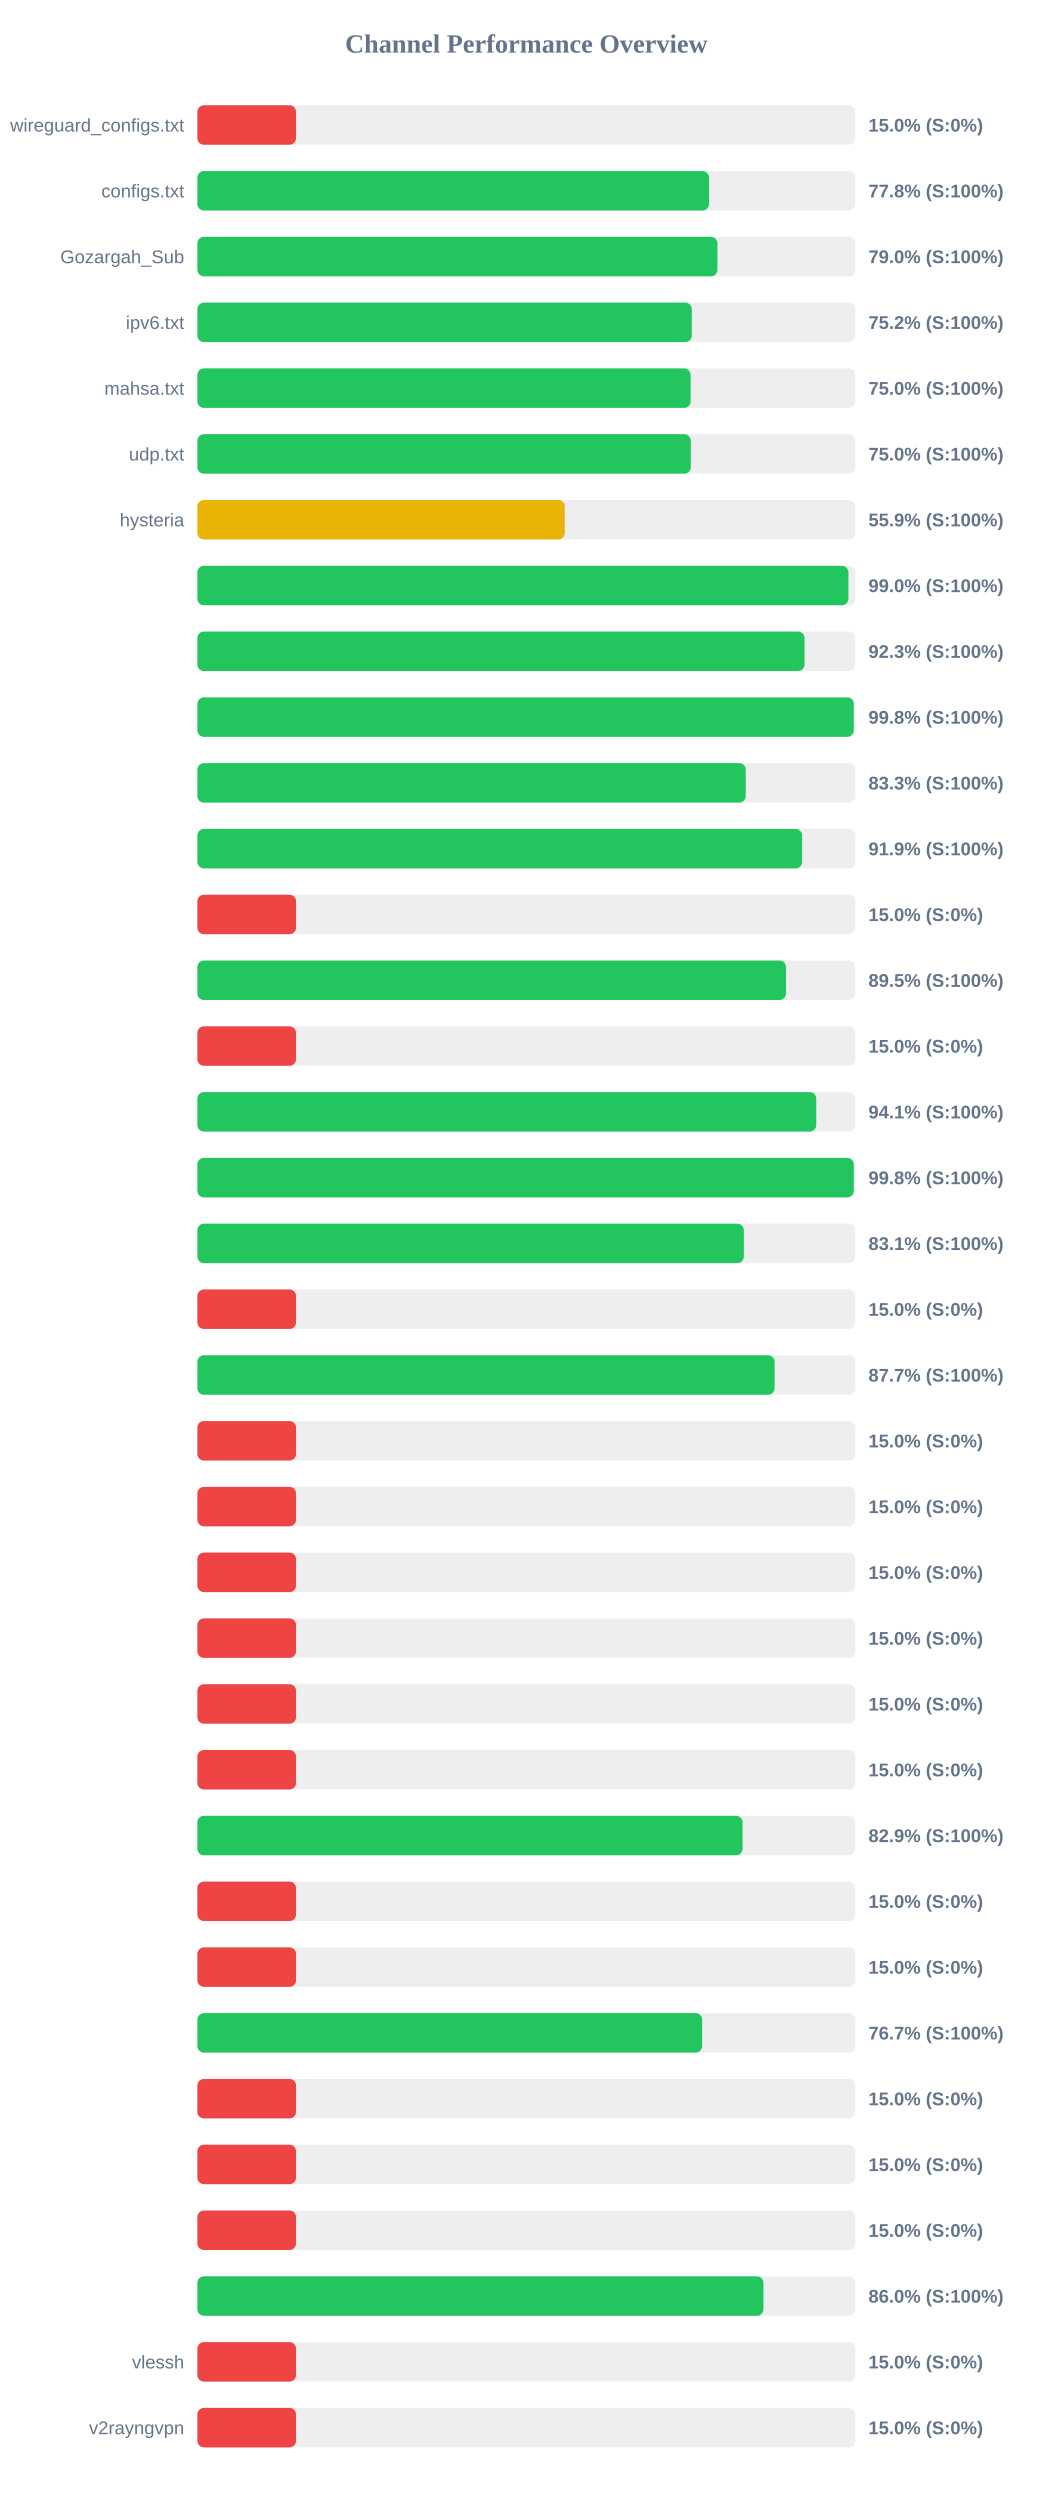
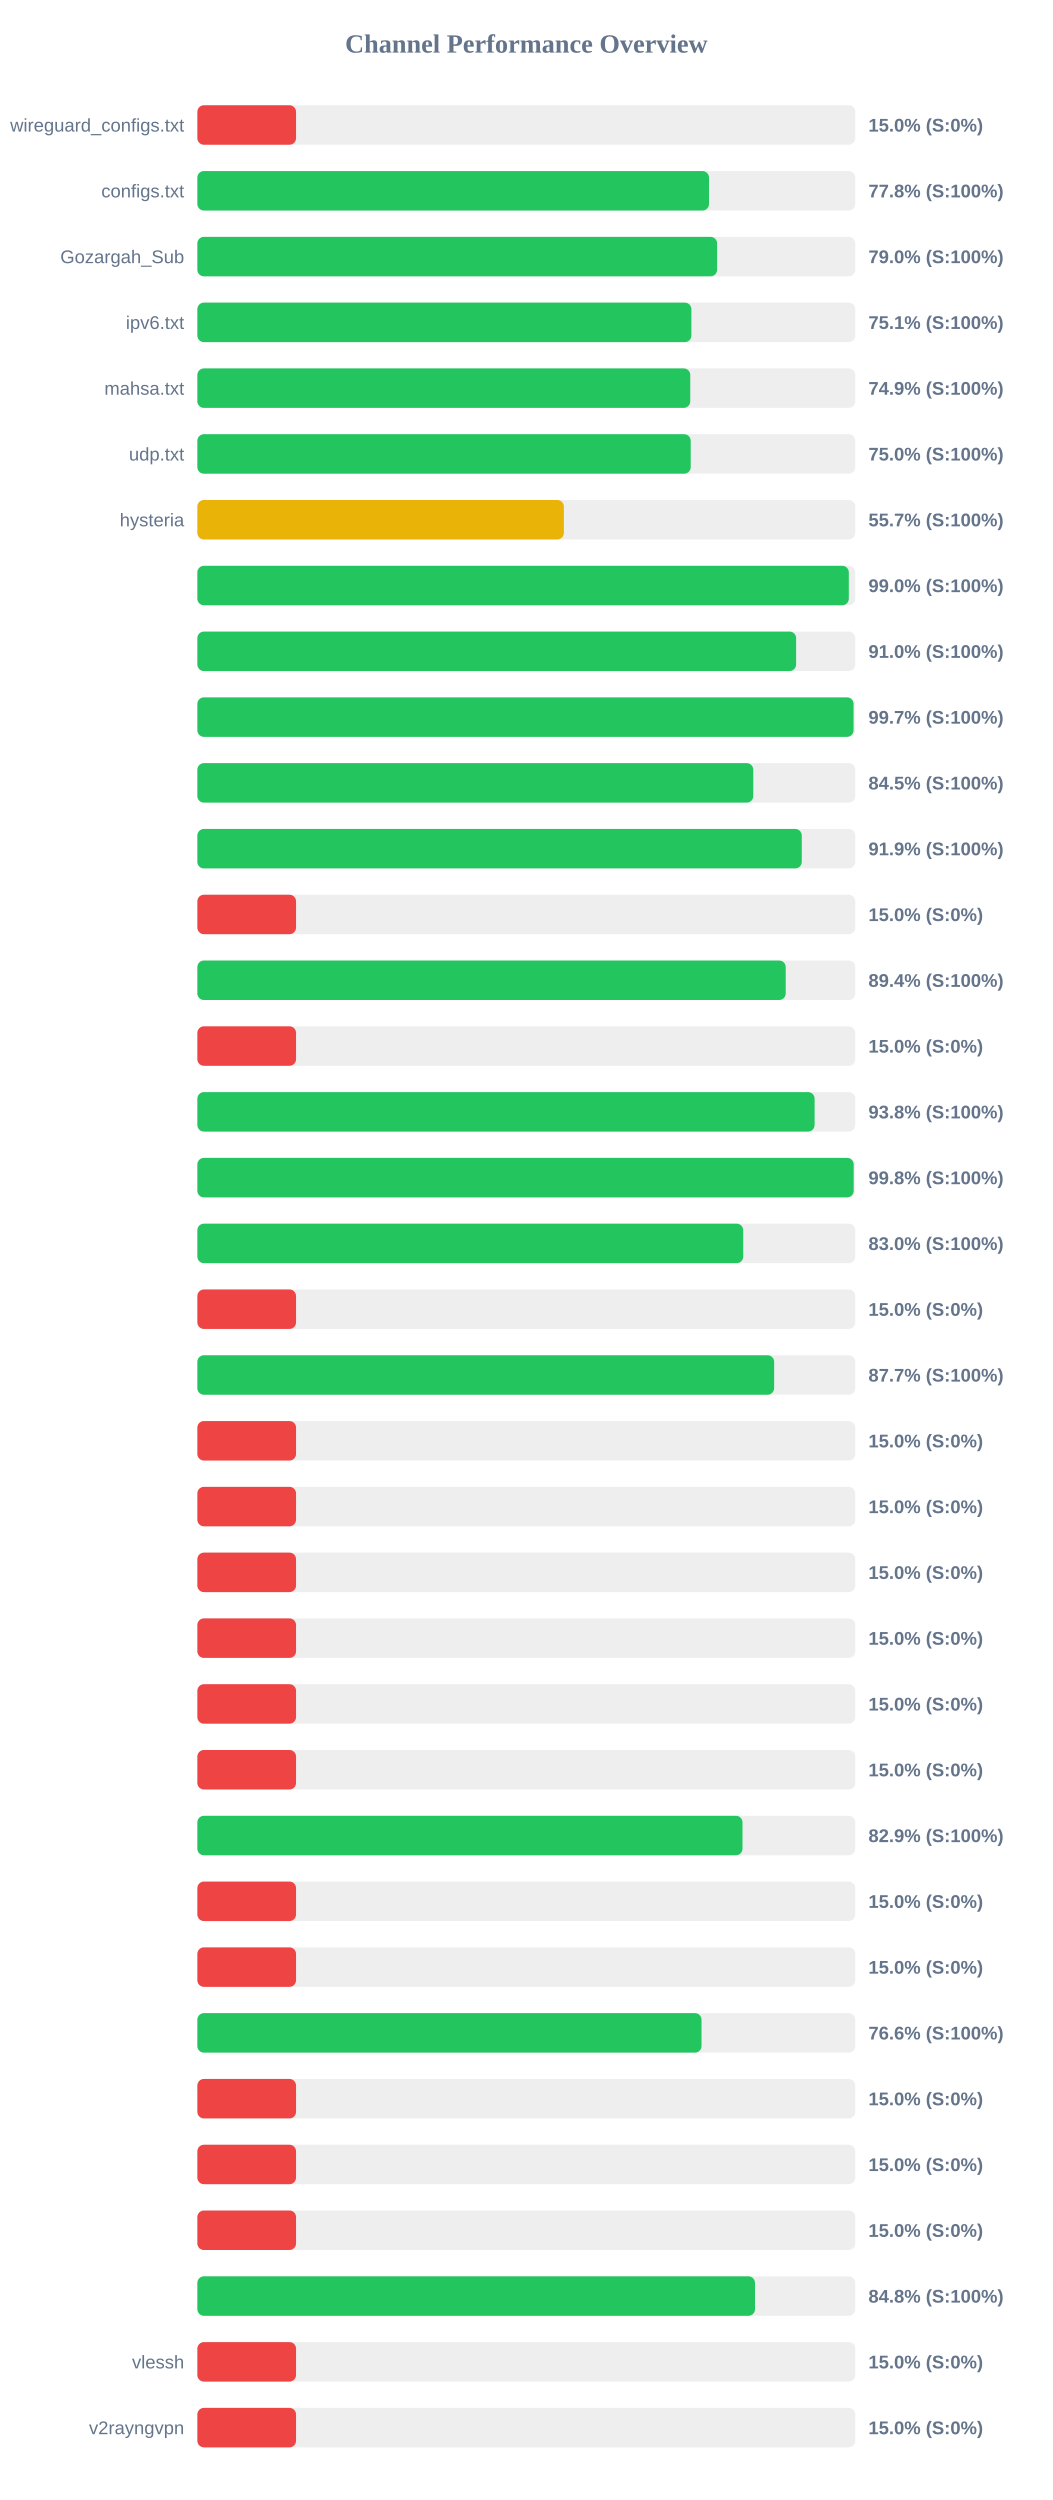
<svg xmlns="http://www.w3.org/2000/svg" width="800" height="1900" version="1.1">
  <style>
        .row { font: 14px Arial; fill: #64748b; }
        .score { font: bold 14px Arial; fill: #64748b; }
    </style>
  <text x="400" y="40" text-anchor="middle" font-size="20px" font-weight="bold" fill="#64748b">Channel Performance Overview</text>
  <rect x="150" y="80" width="500" height="30" fill="#eee" rx="5" />
  <rect x="150" y="80" width="75.0" height="30" fill="#ef4444" rx="5" />
  <text x="140" y="100" text-anchor="end" class="row">wireguard_configs.txt</text>
  <text x="660" y="100" text-anchor="start" class="score">15.0% (S:0%)</text>
  <rect x="150" y="130" width="500" height="30" fill="#eee" rx="5" />
  <rect x="150" y="130" width="388.85" height="30" fill="#22c55e" rx="5" />
  <text x="140" y="150" text-anchor="end" class="row">configs.txt</text>
  <text x="660" y="150" text-anchor="start" class="score">77.8% (S:100%)</text>
  <rect x="150" y="180" width="500" height="30" fill="#eee" rx="5" />
-   <rect x="150" y="180" width="395.25" height="30" fill="#22c55e" rx="5" />
+   <rect x="150" y="180" width="395.0" height="30" fill="#22c55e" rx="5" />
  <text x="140" y="200" text-anchor="end" class="row">Gozargah_Sub</text>
  <text x="660" y="200" text-anchor="start" class="score">79.0% (S:100%)</text>
  <rect x="150" y="230" width="500" height="30" fill="#eee" rx="5" />
-   <rect x="150" y="230" width="375.75" height="30" fill="#22c55e" rx="5" />
+   <rect x="150" y="230" width="375.45" height="30" fill="#22c55e" rx="5" />
  <text x="140" y="250" text-anchor="end" class="row">ipv6.txt</text>
-   <text x="660" y="250" text-anchor="start" class="score">75.2% (S:100%)</text>
+   <text x="660" y="250" text-anchor="start" class="score">75.1% (S:100%)</text>
  <rect x="150" y="280" width="500" height="30" fill="#eee" rx="5" />
-   <rect x="150" y="280" width="374.9" height="30" fill="#22c55e" rx="5" />
+   <rect x="150" y="280" width="374.6" height="30" fill="#22c55e" rx="5" />
  <text x="140" y="300" text-anchor="end" class="row">mahsa.txt</text>
-   <text x="660" y="300" text-anchor="start" class="score">75.0% (S:100%)</text>
+   <text x="660" y="300" text-anchor="start" class="score">74.9% (S:100%)</text>
  <rect x="150" y="330" width="500" height="30" fill="#eee" rx="5" />
-   <rect x="150" y="330" width="375.0" height="30" fill="#22c55e" rx="5" />
+   <rect x="150" y="330" width="374.95" height="30" fill="#22c55e" rx="5" />
  <text x="140" y="350" text-anchor="end" class="row">udp.txt</text>
  <text x="660" y="350" text-anchor="start" class="score">75.0% (S:100%)</text>
  <rect x="150" y="380" width="500" height="30" fill="#eee" rx="5" />
-   <rect x="150" y="380" width="279.25" height="30" fill="#eab308" rx="5" />
+   <rect x="150" y="380" width="278.55" height="30" fill="#eab308" rx="5" />
  <text x="140" y="400" text-anchor="end" class="row">hysteria</text>
-   <text x="660" y="400" text-anchor="start" class="score">55.9% (S:100%)</text>
+   <text x="660" y="400" text-anchor="start" class="score">55.7% (S:100%)</text>
  <rect x="150" y="430" width="500" height="30" fill="#eee" rx="5" />
-   <rect x="150" y="430" width="494.8" height="30" fill="#22c55e" rx="5" />
+   <rect x="150" y="430" width="495.1" height="30" fill="#22c55e" rx="5" />
  <text x="140" y="450" text-anchor="end" class="row" />
  <text x="660" y="450" text-anchor="start" class="score">99.0% (S:100%)</text>
  <rect x="150" y="480" width="500" height="30" fill="#eee" rx="5" />
-   <rect x="150" y="480" width="461.45" height="30" fill="#22c55e" rx="5" />
+   <rect x="150" y="480" width="455.05" height="30" fill="#22c55e" rx="5" />
  <text x="140" y="500" text-anchor="end" class="row" />
-   <text x="660" y="500" text-anchor="start" class="score">92.3% (S:100%)</text>
+   <text x="660" y="500" text-anchor="start" class="score">91.0% (S:100%)</text>
  <rect x="150" y="530" width="500" height="30" fill="#eee" rx="5" />
-   <rect x="150" y="530" width="498.85" height="30" fill="#22c55e" rx="5" />
+   <rect x="150" y="530" width="498.7" height="30" fill="#22c55e" rx="5" />
  <text x="140" y="550" text-anchor="end" class="row" />
-   <text x="660" y="550" text-anchor="start" class="score">99.8% (S:100%)</text>
+   <text x="660" y="550" text-anchor="start" class="score">99.7% (S:100%)</text>
  <rect x="150" y="580" width="500" height="30" fill="#eee" rx="5" />
-   <rect x="150" y="580" width="416.75" height="30" fill="#22c55e" rx="5" />
+   <rect x="150" y="580" width="422.5" height="30" fill="#22c55e" rx="5" />
  <text x="140" y="600" text-anchor="end" class="row" />
-   <text x="660" y="600" text-anchor="start" class="score">83.3% (S:100%)</text>
+   <text x="660" y="600" text-anchor="start" class="score">84.5% (S:100%)</text>
  <rect x="150" y="630" width="500" height="30" fill="#eee" rx="5" />
-   <rect x="150" y="630" width="459.6" height="30" fill="#22c55e" rx="5" />
+   <rect x="150" y="630" width="459.35" height="30" fill="#22c55e" rx="5" />
  <text x="140" y="650" text-anchor="end" class="row" />
  <text x="660" y="650" text-anchor="start" class="score">91.9% (S:100%)</text>
  <rect x="150" y="680" width="500" height="30" fill="#eee" rx="5" />
  <rect x="150" y="680" width="75.0" height="30" fill="#ef4444" rx="5" />
  <text x="140" y="700" text-anchor="end" class="row" />
  <text x="660" y="700" text-anchor="start" class="score">15.0% (S:0%)</text>
  <rect x="150" y="730" width="500" height="30" fill="#eee" rx="5" />
-   <rect x="150" y="730" width="447.35" height="30" fill="#22c55e" rx="5" />
+   <rect x="150" y="730" width="447.15" height="30" fill="#22c55e" rx="5" />
  <text x="140" y="750" text-anchor="end" class="row" />
-   <text x="660" y="750" text-anchor="start" class="score">89.5% (S:100%)</text>
+   <text x="660" y="750" text-anchor="start" class="score">89.4% (S:100%)</text>
  <rect x="150" y="780" width="500" height="30" fill="#eee" rx="5" />
  <rect x="150" y="780" width="75.0" height="30" fill="#ef4444" rx="5" />
  <text x="140" y="800" text-anchor="end" class="row" />
  <text x="660" y="800" text-anchor="start" class="score">15.0% (S:0%)</text>
  <rect x="150" y="830" width="500" height="30" fill="#eee" rx="5" />
-   <rect x="150" y="830" width="470.35" height="30" fill="#22c55e" rx="5" />
+   <rect x="150" y="830" width="469.1" height="30" fill="#22c55e" rx="5" />
  <text x="140" y="850" text-anchor="end" class="row" />
-   <text x="660" y="850" text-anchor="start" class="score">94.1% (S:100%)</text>
+   <text x="660" y="850" text-anchor="start" class="score">93.8% (S:100%)</text>
  <rect x="150" y="880" width="500" height="30" fill="#eee" rx="5" />
-   <rect x="150" y="880" width="498.9" height="30" fill="#22c55e" rx="5" />
+   <rect x="150" y="880" width="498.8" height="30" fill="#22c55e" rx="5" />
  <text x="140" y="900" text-anchor="end" class="row" />
  <text x="660" y="900" text-anchor="start" class="score">99.8% (S:100%)</text>
  <rect x="150" y="930" width="500" height="30" fill="#eee" rx="5" />
-   <rect x="150" y="930" width="415.3" height="30" fill="#22c55e" rx="5" />
+   <rect x="150" y="930" width="414.85" height="30" fill="#22c55e" rx="5" />
  <text x="140" y="950" text-anchor="end" class="row" />
-   <text x="660" y="950" text-anchor="start" class="score">83.1% (S:100%)</text>
+   <text x="660" y="950" text-anchor="start" class="score">83.0% (S:100%)</text>
  <rect x="150" y="980" width="500" height="30" fill="#eee" rx="5" />
  <rect x="150" y="980" width="75.0" height="30" fill="#ef4444" rx="5" />
  <text x="140" y="1000" text-anchor="end" class="row" />
  <text x="660" y="1000" text-anchor="start" class="score">15.0% (S:0%)</text>
  <rect x="150" y="1030" width="500" height="30" fill="#eee" rx="5" />
-   <rect x="150" y="1030" width="438.7" height="30" fill="#22c55e" rx="5" />
+   <rect x="150" y="1030" width="438.35" height="30" fill="#22c55e" rx="5" />
  <text x="140" y="1050" text-anchor="end" class="row" />
  <text x="660" y="1050" text-anchor="start" class="score">87.7% (S:100%)</text>
  <rect x="150" y="1080" width="500" height="30" fill="#eee" rx="5" />
  <rect x="150" y="1080" width="75.0" height="30" fill="#ef4444" rx="5" />
  <text x="140" y="1100" text-anchor="end" class="row" />
  <text x="660" y="1100" text-anchor="start" class="score">15.0% (S:0%)</text>
  <rect x="150" y="1130" width="500" height="30" fill="#eee" rx="5" />
  <rect x="150" y="1130" width="75.0" height="30" fill="#ef4444" rx="5" />
  <text x="140" y="1150" text-anchor="end" class="row" />
  <text x="660" y="1150" text-anchor="start" class="score">15.0% (S:0%)</text>
  <rect x="150" y="1180" width="500" height="30" fill="#eee" rx="5" />
  <rect x="150" y="1180" width="75.0" height="30" fill="#ef4444" rx="5" />
  <text x="140" y="1200" text-anchor="end" class="row" />
  <text x="660" y="1200" text-anchor="start" class="score">15.0% (S:0%)</text>
  <rect x="150" y="1230" width="500" height="30" fill="#eee" rx="5" />
  <rect x="150" y="1230" width="75.0" height="30" fill="#ef4444" rx="5" />
  <text x="140" y="1250" text-anchor="end" class="row" />
  <text x="660" y="1250" text-anchor="start" class="score">15.0% (S:0%)</text>
  <rect x="150" y="1280" width="500" height="30" fill="#eee" rx="5" />
  <rect x="150" y="1280" width="75.0" height="30" fill="#ef4444" rx="5" />
  <text x="140" y="1300" text-anchor="end" class="row" />
  <text x="660" y="1300" text-anchor="start" class="score">15.0% (S:0%)</text>
  <rect x="150" y="1330" width="500" height="30" fill="#eee" rx="5" />
  <rect x="150" y="1330" width="75.0" height="30" fill="#ef4444" rx="5" />
  <text x="140" y="1350" text-anchor="end" class="row" />
  <text x="660" y="1350" text-anchor="start" class="score">15.0% (S:0%)</text>
  <rect x="150" y="1380" width="500" height="30" fill="#eee" rx="5" />
-   <rect x="150" y="1380" width="414.35" height="30" fill="#22c55e" rx="5" />
+   <rect x="150" y="1380" width="414.3" height="30" fill="#22c55e" rx="5" />
  <text x="140" y="1400" text-anchor="end" class="row" />
  <text x="660" y="1400" text-anchor="start" class="score">82.9% (S:100%)</text>
  <rect x="150" y="1430" width="500" height="30" fill="#eee" rx="5" />
  <rect x="150" y="1430" width="75.0" height="30" fill="#ef4444" rx="5" />
  <text x="140" y="1450" text-anchor="end" class="row" />
  <text x="660" y="1450" text-anchor="start" class="score">15.0% (S:0%)</text>
  <rect x="150" y="1480" width="500" height="30" fill="#eee" rx="5" />
  <rect x="150" y="1480" width="75.0" height="30" fill="#ef4444" rx="5" />
  <text x="140" y="1500" text-anchor="end" class="row" />
  <text x="660" y="1500" text-anchor="start" class="score">15.0% (S:0%)</text>
  <rect x="150" y="1530" width="500" height="30" fill="#eee" rx="5" />
-   <rect x="150" y="1530" width="383.65" height="30" fill="#22c55e" rx="5" />
+   <rect x="150" y="1530" width="383.15" height="30" fill="#22c55e" rx="5" />
  <text x="140" y="1550" text-anchor="end" class="row" />
-   <text x="660" y="1550" text-anchor="start" class="score">76.7% (S:100%)</text>
+   <text x="660" y="1550" text-anchor="start" class="score">76.6% (S:100%)</text>
  <rect x="150" y="1580" width="500" height="30" fill="#eee" rx="5" />
  <rect x="150" y="1580" width="75.0" height="30" fill="#ef4444" rx="5" />
  <text x="140" y="1600" text-anchor="end" class="row" />
  <text x="660" y="1600" text-anchor="start" class="score">15.0% (S:0%)</text>
  <rect x="150" y="1630" width="500" height="30" fill="#eee" rx="5" />
  <rect x="150" y="1630" width="75.0" height="30" fill="#ef4444" rx="5" />
  <text x="140" y="1650" text-anchor="end" class="row" />
  <text x="660" y="1650" text-anchor="start" class="score">15.0% (S:0%)</text>
  <rect x="150" y="1680" width="500" height="30" fill="#eee" rx="5" />
  <rect x="150" y="1680" width="75.0" height="30" fill="#ef4444" rx="5" />
  <text x="140" y="1700" text-anchor="end" class="row" />
  <text x="660" y="1700" text-anchor="start" class="score">15.0% (S:0%)</text>
  <rect x="150" y="1730" width="500" height="30" fill="#eee" rx="5" />
-   <rect x="150" y="1730" width="430.2" height="30" fill="#22c55e" rx="5" />
+   <rect x="150" y="1730" width="423.8" height="30" fill="#22c55e" rx="5" />
  <text x="140" y="1750" text-anchor="end" class="row" />
-   <text x="660" y="1750" text-anchor="start" class="score">86.0% (S:100%)</text>
+   <text x="660" y="1750" text-anchor="start" class="score">84.8% (S:100%)</text>
  <rect x="150" y="1780" width="500" height="30" fill="#eee" rx="5" />
  <rect x="150" y="1780" width="75.0" height="30" fill="#ef4444" rx="5" />
  <text x="140" y="1800" text-anchor="end" class="row">vlessh</text>
  <text x="660" y="1800" text-anchor="start" class="score">15.0% (S:0%)</text>
  <rect x="150" y="1830" width="500" height="30" fill="#eee" rx="5" />
  <rect x="150" y="1830" width="75.0" height="30" fill="#ef4444" rx="5" />
  <text x="140" y="1850" text-anchor="end" class="row">v2rayngvpn</text>
  <text x="660" y="1850" text-anchor="start" class="score">15.0% (S:0%)</text>
</svg>
